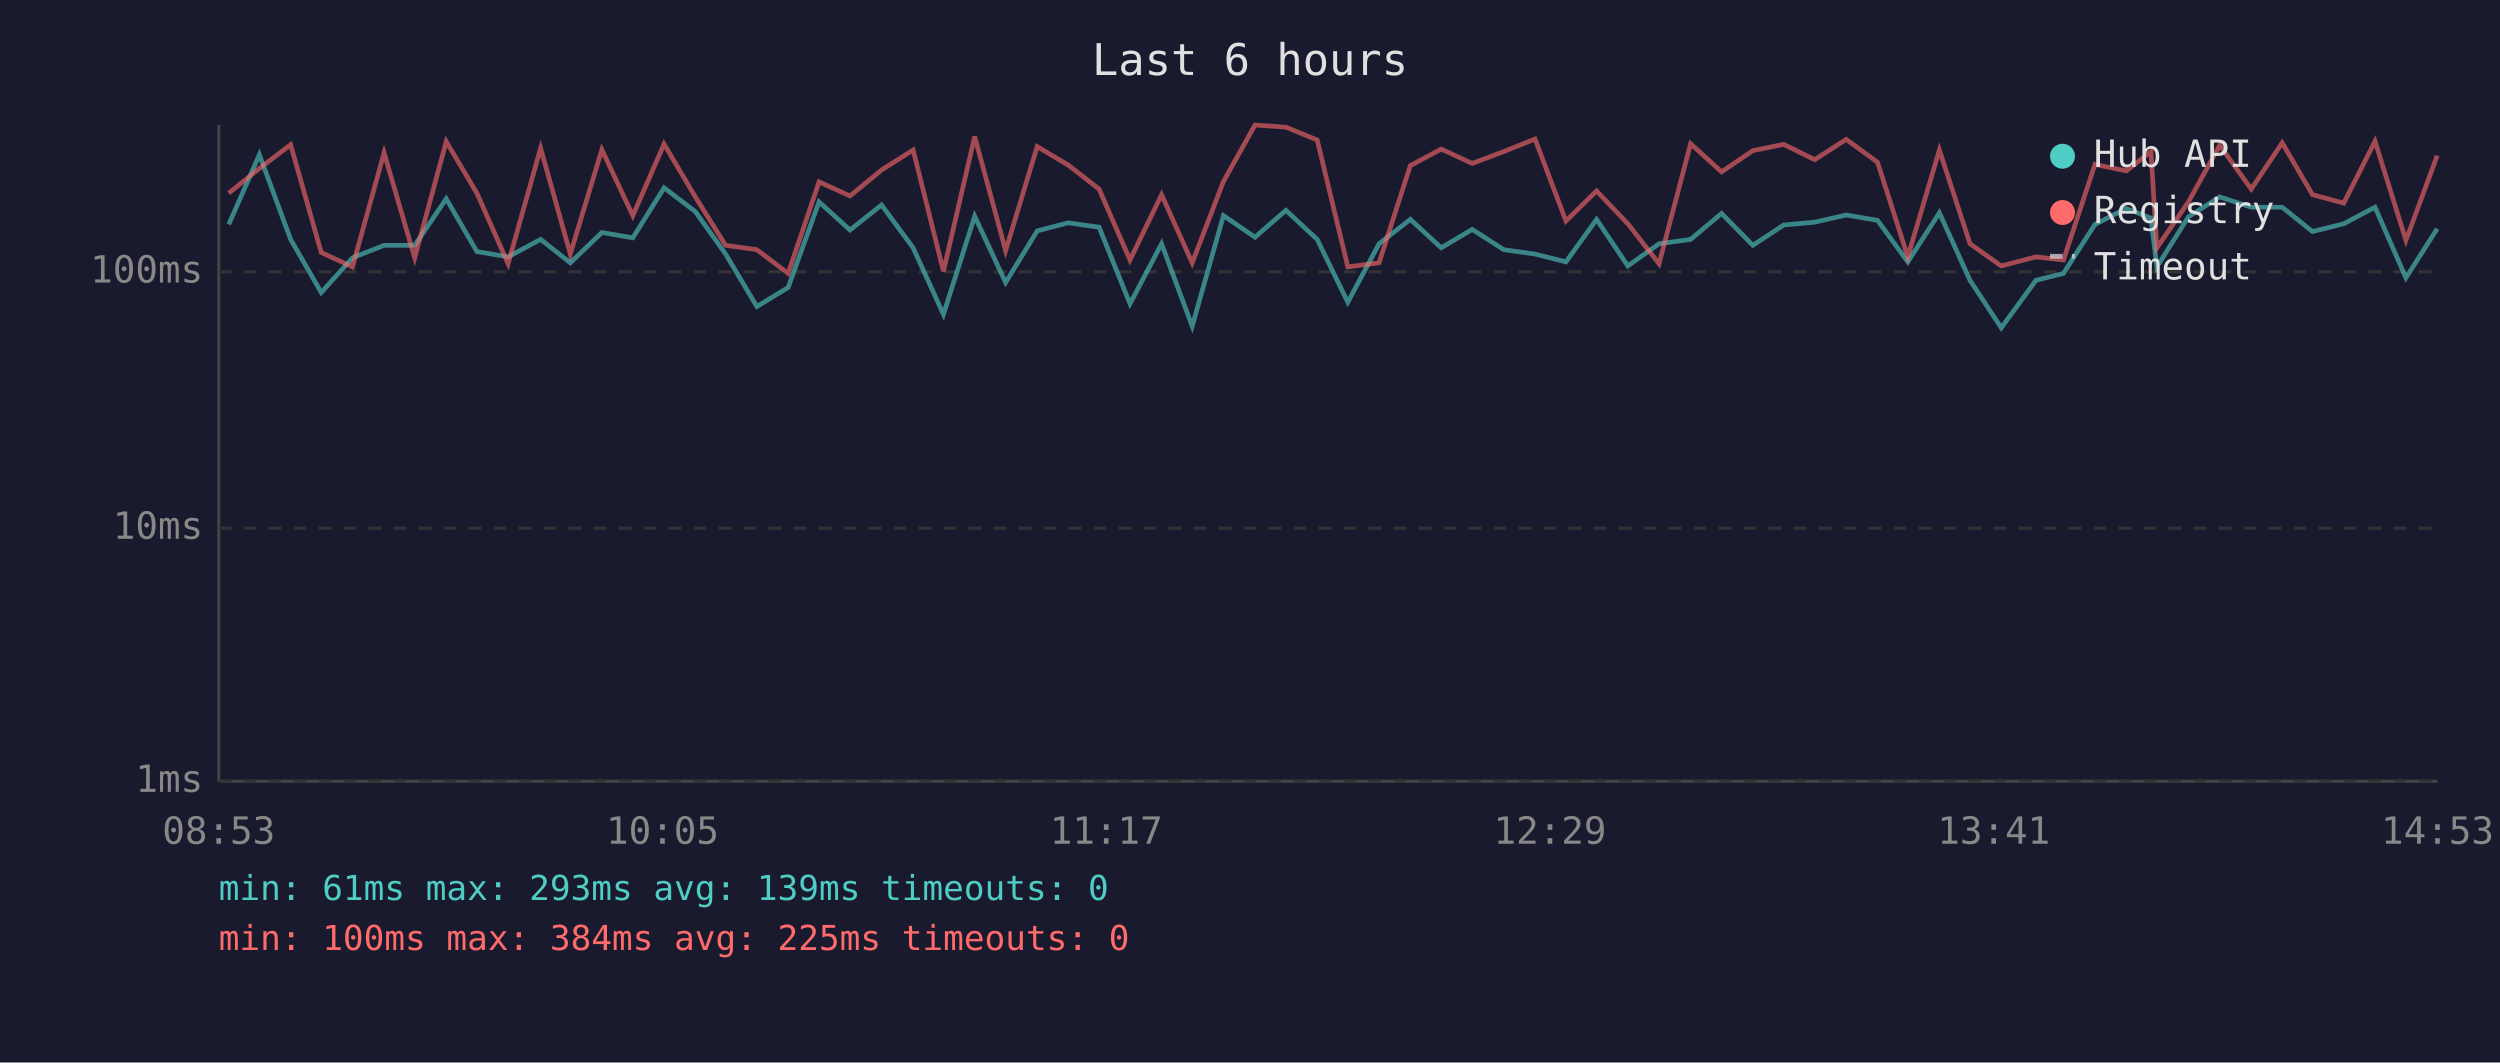
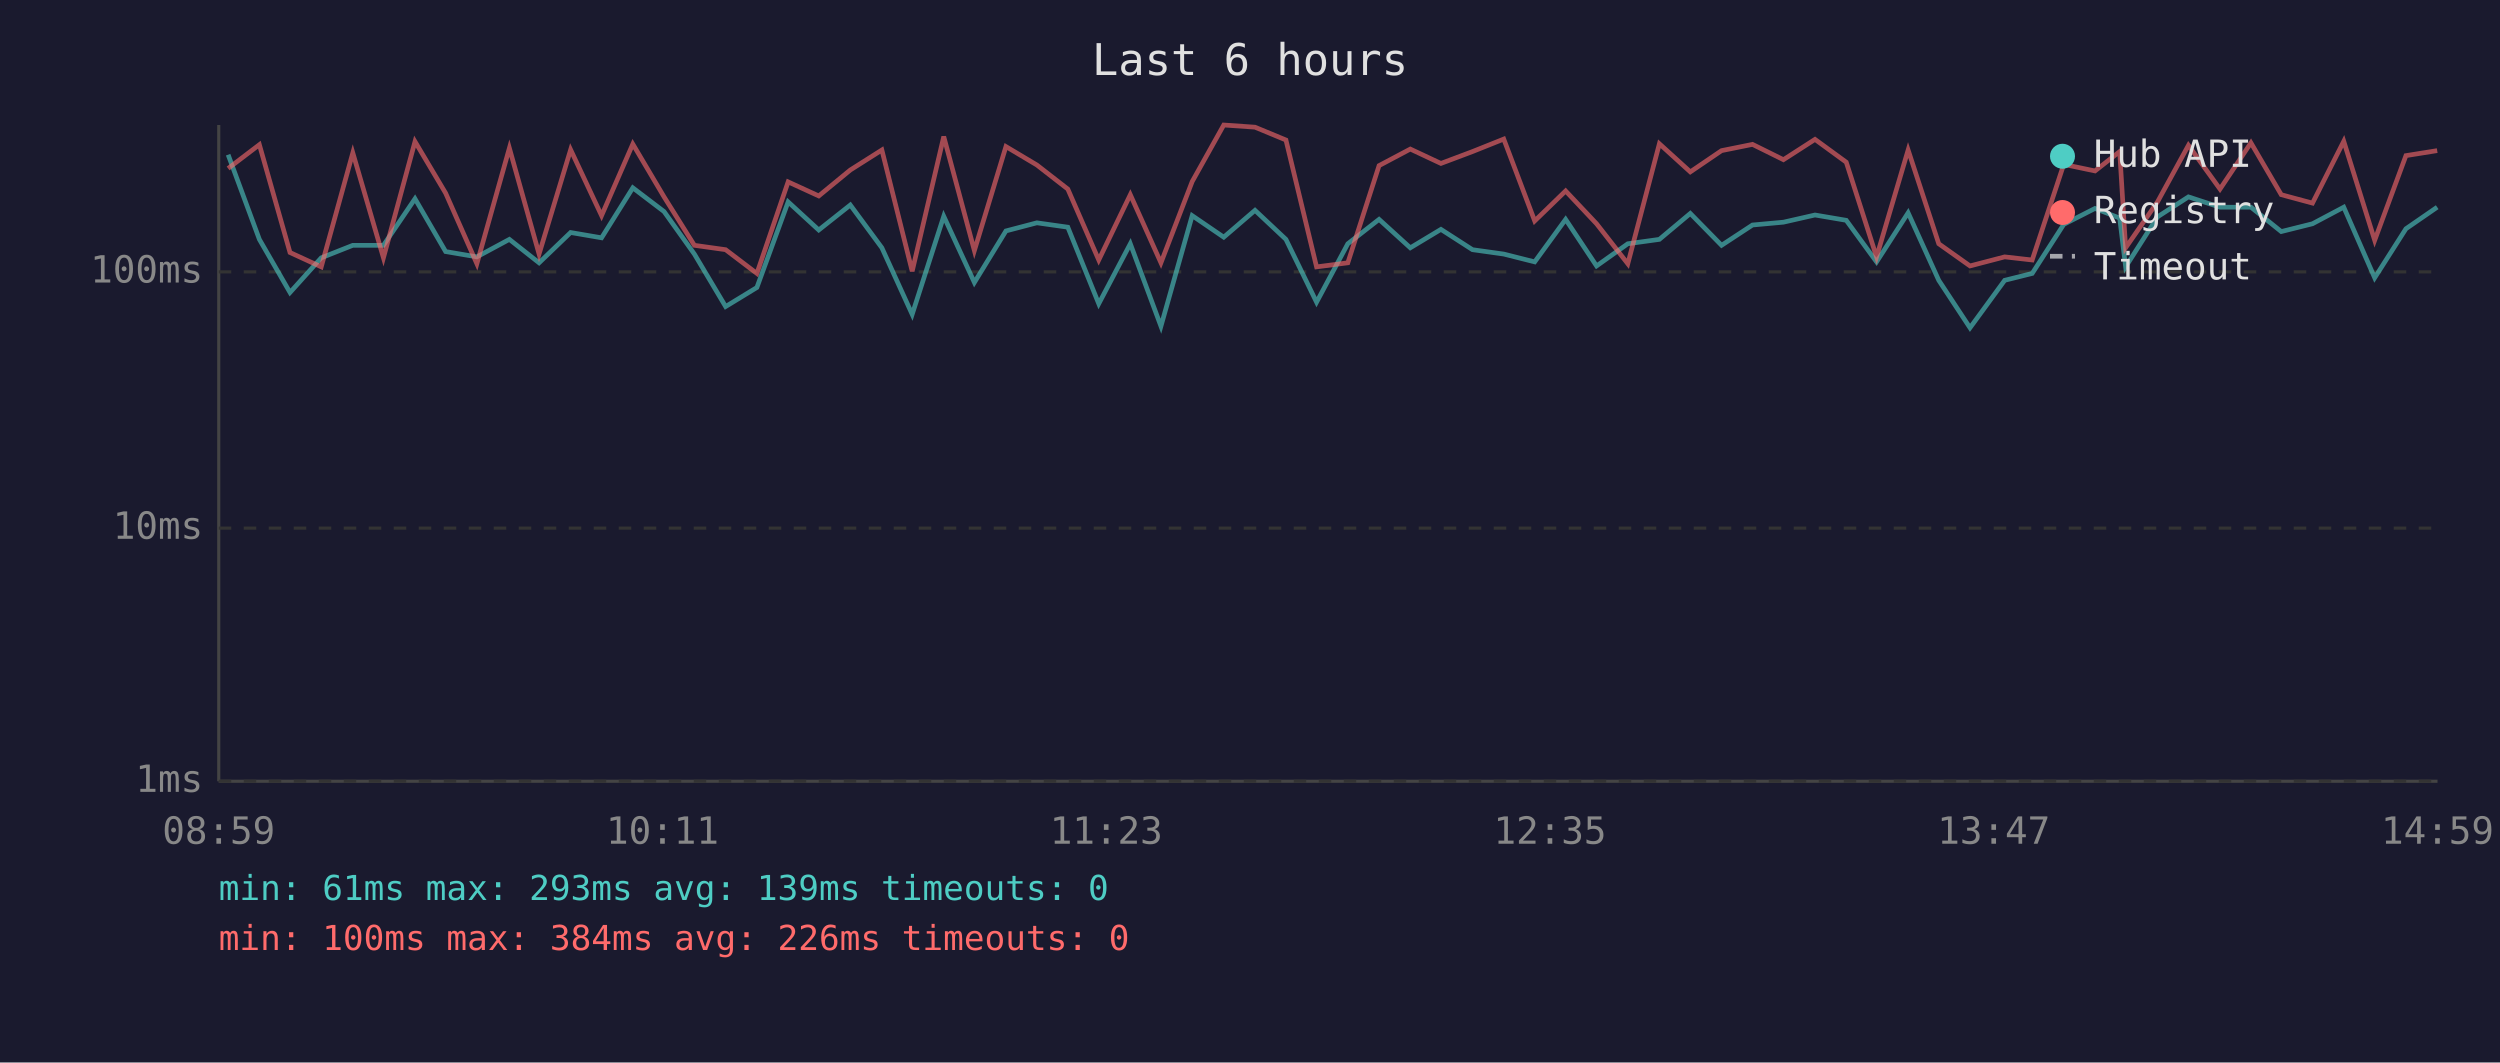
<svg xmlns="http://www.w3.org/2000/svg" viewBox="0 0 800 340" font-family="monospace" font-size="12">
  <rect width="800" height="340" fill="#1a1a2e" />
  <text x="400" y="24" fill="#e0e0e0" font-size="14" text-anchor="middle">Last 6 hours</text>
  <line x1="70" y1="40" x2="70" y2="250" stroke="#444" stroke-width="1" />
  <line x1="70" y1="250" x2="780" y2="250" stroke="#444" stroke-width="1" />
  <line x1="70" y1="250" x2="780" y2="250" stroke="#333" stroke-width="1" stroke-dasharray="4" />
  <text x="65" y="250" fill="#888" text-anchor="end" dominant-baseline="middle">1ms</text>
  <line x1="70" y1="169" x2="780" y2="169" stroke="#333" stroke-width="1" stroke-dasharray="4" />
  <text x="65" y="169" fill="#888" text-anchor="end" dominant-baseline="middle">10ms</text>
  <line x1="70" y1="87" x2="780" y2="87" stroke="#333" stroke-width="1" stroke-dasharray="4" />
  <text x="65" y="87" fill="#888" text-anchor="end" dominant-baseline="middle">100ms</text>
-   <text x="70" y="270" fill="#888" text-anchor="middle">08:53</text>
-   <text x="212" y="270" fill="#888" text-anchor="middle">10:05</text>
-   <text x="354" y="270" fill="#888" text-anchor="middle">11:17</text>
-   <text x="496" y="270" fill="#888" text-anchor="middle">12:29</text>
-   <text x="638" y="270" fill="#888" text-anchor="middle">13:41</text>
-   <text x="780" y="270" fill="#888" text-anchor="middle">14:53</text>
-   <polyline points="73.2,71.8 83.0,49.5 93.0,76.6 102.8,93.6 112.8,82.5 122.9,78.5 132.7,78.5 142.8,63.6 152.6,80.5 162.6,82.2 173.0,76.6 182.5,84.1 192.6,74.4 202.5,76.1 212.5,60.1 222.5,67.7 232.2,81.3 242.2,98.1 252.2,92.0 262.1,64.6 272.0,73.6 282.1,65.6 292.2,79.3 301.9,100.6 311.9,69.2 321.8,90.4 331.9,73.9 341.8,71.3 351.7,72.7 361.6,97.2 371.7,78.0 381.5,104.4 391.5,69.0 401.6,75.9 411.5,67.3 421.5,76.6 431.3,96.7 441.3,78.0 451.3,70.2 461.2,79.3 471.1,73.4 481.2,79.9 491.2,81.3 501.1,83.8 510.9,70.2 520.9,85.1 530.9,78.0 541.0,76.6 550.9,68.3 560.9,78.5 570.8,72.0 580.7,71.1 590.8,68.8 600.8,70.5 610.5,83.8 620.6,68.1 630.4,89.7 640.4,104.9 651.5,89.7 660.3,87.5 670.4,71.8 680.4,66.7 688.3,69.8 690.2,85.4 700.3,69.4 710.3,63.0 720.4,66.3 730.3,66.3 740.0,74.1 750.0,71.6 760.0,66.3 769.9,88.9 779.9,73.2" fill="none" stroke="#4ecdc4" stroke-width="1.5" opacity="0.6" />
-   <polyline points="73.2,61.8 83.0,53.9 93.0,46.3 102.8,80.8 112.8,85.4 122.9,48.9 132.7,82.5 142.8,45.3 152.6,61.8 162.6,84.4 173.0,47.4 182.5,81.3 192.6,47.9 202.5,69.0 212.5,46.1 222.5,63.0 232.2,78.5 242.2,79.9 252.2,87.5 262.1,58.2 272.0,62.7 282.1,54.4 292.2,48.0 301.9,86.8 311.9,43.7 321.8,80.2 331.9,46.9 341.8,52.8 351.7,60.5 361.6,83.2 371.7,62.3 381.5,84.1 391.5,58.1 401.6,40.0 411.5,40.7 421.5,44.8 431.3,85.4 441.3,84.1 451.3,53.0 461.2,47.7 471.1,52.3 481.2,48.5 491.2,44.5 501.1,70.7 510.9,61.1 520.9,71.6 530.9,84.4 541.0,46.0 550.9,55.0 560.9,48.2 570.8,46.2 580.7,51.1 590.8,44.6 600.8,51.9 610.5,82.2 620.6,48.0 630.4,78.0 640.4,85.1 651.5,82.2 660.3,83.2 670.4,52.6 680.4,54.7 688.3,48.5 690.2,79.3 700.3,64.6 710.3,46.5 720.4,60.5 730.3,45.7 740.0,62.3 750.0,65.0 760.0,45.2 769.9,76.9 779.9,49.8" fill="none" stroke="#ff6b6b" stroke-width="1.5" opacity="0.6" />
+   <text x="70" y="270" fill="#888" text-anchor="middle">08:59</text>
+   <text x="212" y="270" fill="#888" text-anchor="middle">10:11</text>
+   <text x="354" y="270" fill="#888" text-anchor="middle">11:23</text>
+   <text x="496" y="270" fill="#888" text-anchor="middle">12:35</text>
+   <text x="638" y="270" fill="#888" text-anchor="middle">13:47</text>
+   <text x="780" y="270" fill="#888" text-anchor="middle">14:59</text>
+   <polyline points="73.0,49.5 83.0,76.6 92.8,93.6 102.8,82.5 112.9,78.5 122.7,78.5 132.8,63.6 142.6,80.5 152.6,82.2 163.0,76.6 172.5,84.1 182.6,74.4 192.5,76.1 202.5,60.1 212.5,67.7 222.2,81.3 232.2,98.1 242.2,92.0 252.2,64.6 262.0,73.6 272.1,65.6 282.2,79.3 291.9,100.6 302.0,69.2 311.8,90.4 321.9,73.9 331.8,71.3 341.7,72.7 351.6,97.2 361.7,78.0 371.5,104.4 381.5,69.0 391.6,75.9 401.6,67.3 411.5,76.6 421.3,96.7 431.3,78.0 441.3,70.2 451.3,79.3 461.1,73.4 471.2,79.9 481.2,81.3 491.1,83.8 501.0,70.2 510.9,85.1 520.9,78.0 531.0,76.6 540.9,68.3 550.9,78.5 560.8,72.0 570.7,71.1 580.8,68.8 590.8,70.5 600.5,83.8 610.6,68.1 620.4,89.7 630.4,104.9 641.5,89.7 650.3,87.5 660.4,71.8 670.4,66.7 678.3,69.8 680.2,85.4 690.4,69.4 700.3,63.0 710.4,66.3 720.3,66.3 730.0,74.1 740.0,71.6 750.0,66.3 759.9,88.9 769.9,73.2 779.9,66.3" fill="none" stroke="#4ecdc4" stroke-width="1.5" opacity="0.6" />
+   <polyline points="73.0,53.9 83.0,46.3 92.8,80.8 102.8,85.4 112.9,48.9 122.7,82.5 132.8,45.3 142.6,61.8 152.6,84.4 163.0,47.4 172.5,81.3 182.6,47.9 192.5,69.0 202.5,46.1 212.5,63.0 222.2,78.5 232.2,79.9 242.2,87.5 252.2,58.2 262.0,62.7 272.1,54.4 282.2,48.0 291.9,86.8 302.0,43.7 311.8,80.2 321.9,46.9 331.8,52.8 341.7,60.5 351.6,83.2 361.7,62.3 371.5,84.1 381.5,58.1 391.6,40.0 401.6,40.7 411.5,44.8 421.3,85.4 431.3,84.1 441.3,53.0 451.3,47.7 461.1,52.3 471.2,48.5 481.2,44.5 491.1,70.7 501.0,61.1 510.9,71.6 520.9,84.4 531.0,46.0 540.9,55.0 550.9,48.2 560.8,46.2 570.7,51.1 580.8,44.6 590.8,51.9 600.5,82.2 610.6,48.0 620.4,78.0 630.4,85.1 641.5,82.2 650.3,83.2 660.4,52.6 670.4,54.7 678.3,48.5 680.2,79.3 690.4,64.6 700.3,46.5 710.4,60.5 720.3,45.7 730.0,62.3 740.0,65.0 750.0,45.2 759.9,76.9 769.9,49.8 779.9,48.2" fill="none" stroke="#ff6b6b" stroke-width="1.5" opacity="0.6" />
  <circle cx="660" cy="50" r="4" fill="#4ecdc4" />
  <text x="670" y="50" fill="#e0e0e0" dominant-baseline="middle">Hub API</text>
  <circle cx="660" cy="68" r="4" fill="#ff6b6b" />
  <text x="670" y="68" fill="#e0e0e0" dominant-baseline="middle">Registry</text>
  <line x1="656" y1="82" x2="664" y2="82" stroke="#e0e0e0" stroke-width="1.5" stroke-dasharray="4,3" opacity="0.7" />
  <text x="670" y="86" fill="#e0e0e0" dominant-baseline="middle">Timeout</text>
  <text x="70" y="288" fill="#4ecdc4" font-size="11">min: 61ms  max: 293ms  avg: 139ms  timeouts: 0</text>
-   <text x="70" y="304" fill="#ff6b6b" font-size="11">min: 100ms  max: 384ms  avg: 225ms  timeouts: 0</text>
+   <text x="70" y="304" fill="#ff6b6b" font-size="11">min: 100ms  max: 384ms  avg: 226ms  timeouts: 0</text>
</svg>
